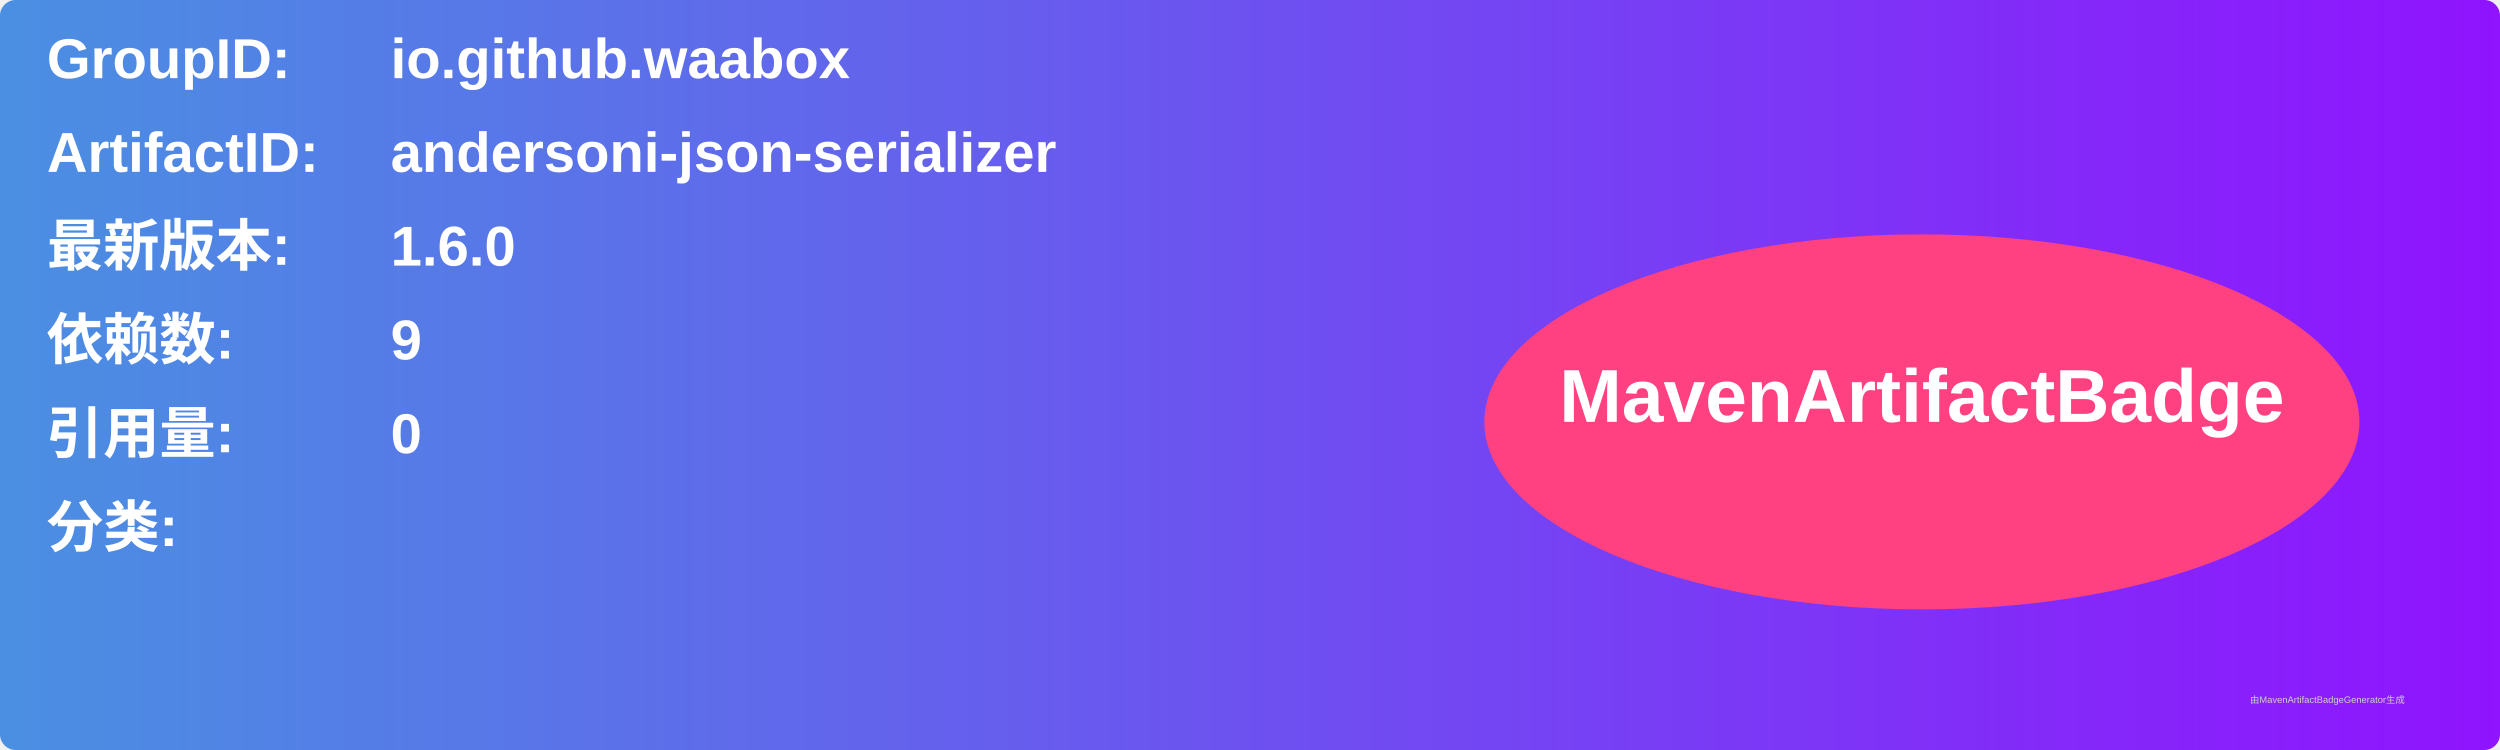
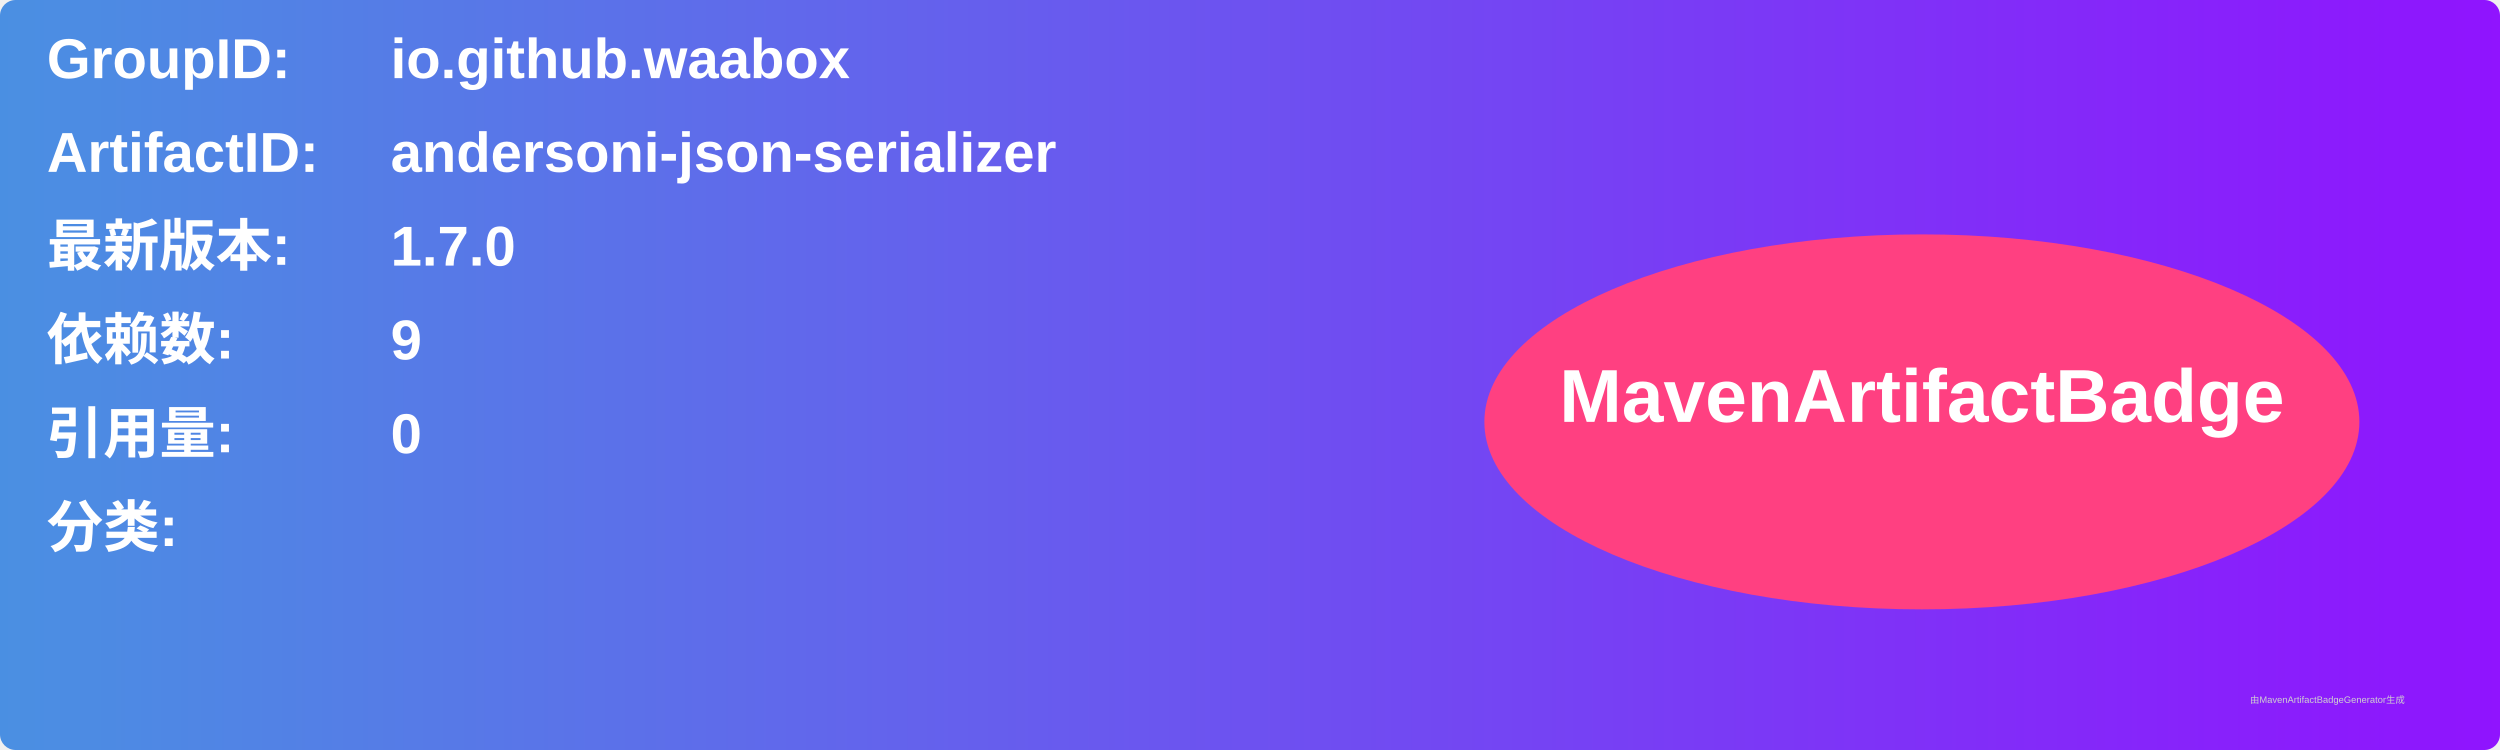
<svg xmlns="http://www.w3.org/2000/svg" width="800" height="240" viewBox="0 0 800 240">
  <linearGradient id="grad" x1="0%" y1="0%" x2="100%" y2="0%">
    <stop offset="0%" stop-color="#4a90e2" />
    <stop offset="100%" stop-color="#9013fe" />
  </linearGradient>
  <rect width="100%" height="100%" rx="5" ry="5" fill="url(#grad)" />
  <g transform="translate(15, 15)">
    <text x="0" y="10" font-family="Arial" font-size="18" fill="white" font-weight="bold" width="260">GroupID:</text>
    <text x="110" y="10" font-family="Arial" font-size="18" fill="white" font-weight="bold" width="460">io.github.waabox</text>
    <text x="0" y="40" font-family="Arial" font-size="18" fill="white" font-weight="bold" width="260">ArtifactID:</text>
    <text x="110" y="40" font-family="Arial" font-size="18" fill="white" font-weight="bold" width="460">andersoni-json-serializer</text>
    <text x="0" y="70" font-family="Arial" font-size="18" fill="white" font-weight="bold">最新版本:</text>
    <text x="110" y="70" font-family="Arial" font-size="18" fill="white" font-weight="bold">
-       <tspan font-weight="bold">1.6.0</tspan>
+       <tspan font-weight="bold">1.7.0</tspan>
    </text>
    <text x="0" y="100" font-family="Arial" font-size="18" fill="white" font-weight="bold">依赖数: </text>
    <text x="110" y="100" font-family="Arial" font-size="18" fill="white">
      <tspan font-weight="bold">9</tspan>
    </text>
    <text x="0" y="130" font-family="Arial" font-size="18" fill="white" font-weight="bold">引用量: </text>
    <text x="110" y="130" font-family="Arial" font-size="18" fill="white">
      <tspan font-weight="bold">0</tspan>
    </text>
    <text x="0" y="160" font-family="Arial" font-size="18" fill="white" font-weight="bold">分类:</text>
    <text x="10" y="190" font-family="Arial" font-size="10" fill="white">
      <tspan font-weight="bold" />
    </text>
    <ellipse cx="600" cy="120" rx="140" ry="60" fill="#ff4081" />
    <text x="600" y="120" text-anchor="middle" font-family="Arial" font-size="24" fill="white" font-weight="bold">MavenArtifactBadge</text>
  </g>
  <text x="720" y="225" font-family="Arial" font-size="3" fill="#d0d0d0">由MavenArtifactBadgeGenerator生成</text>
</svg>
